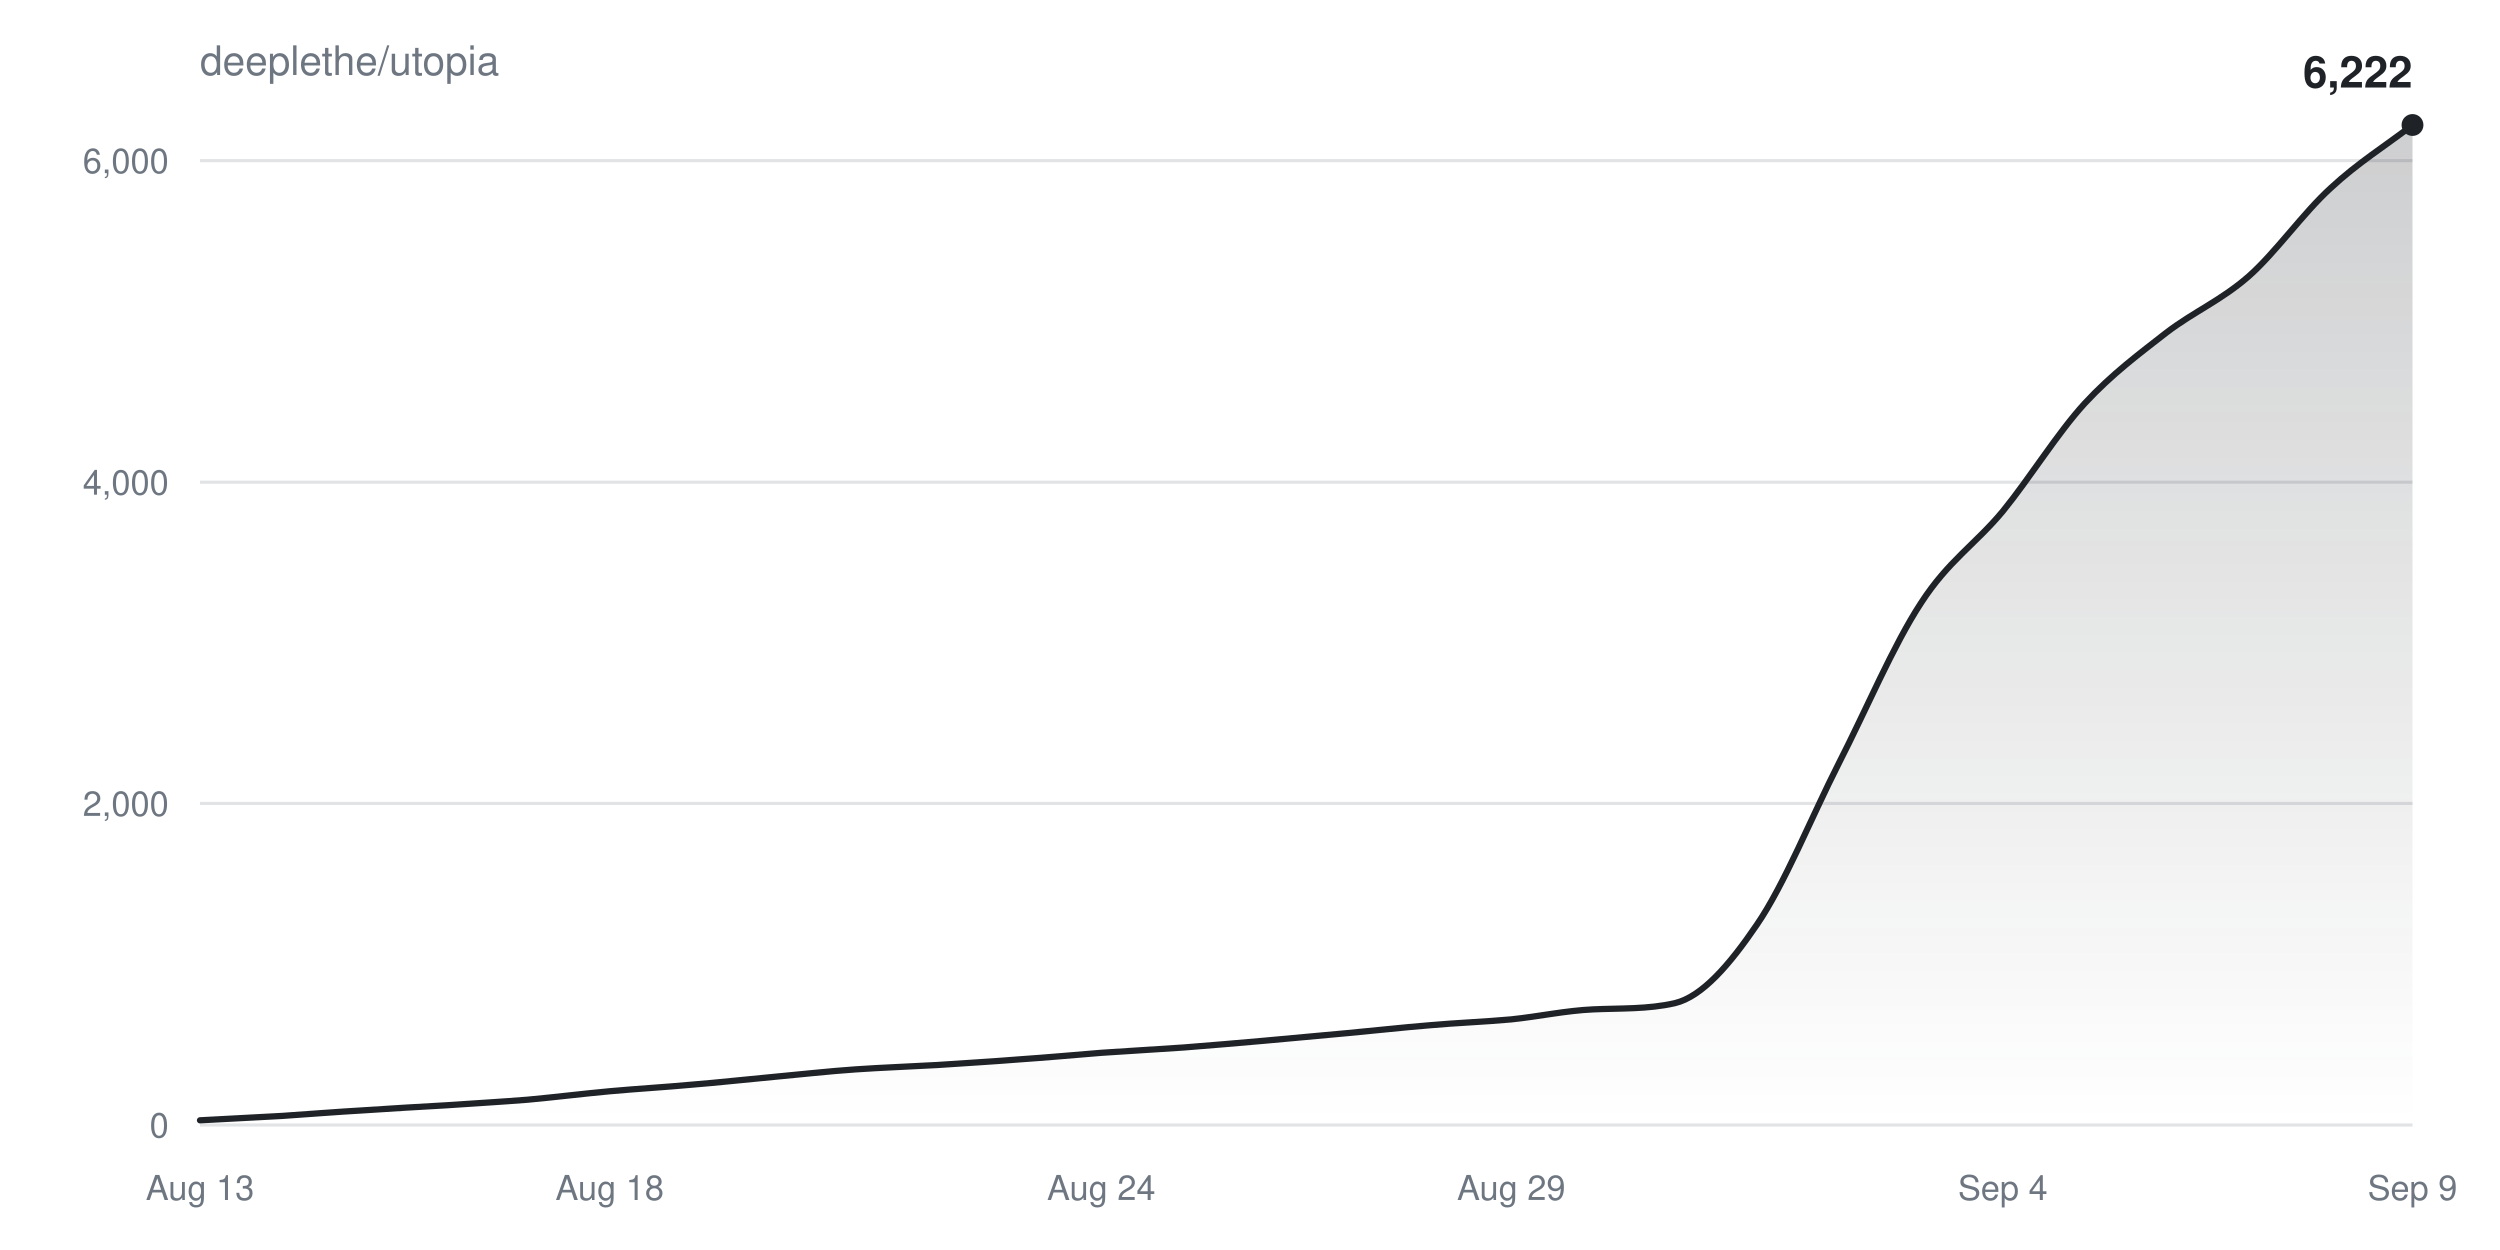
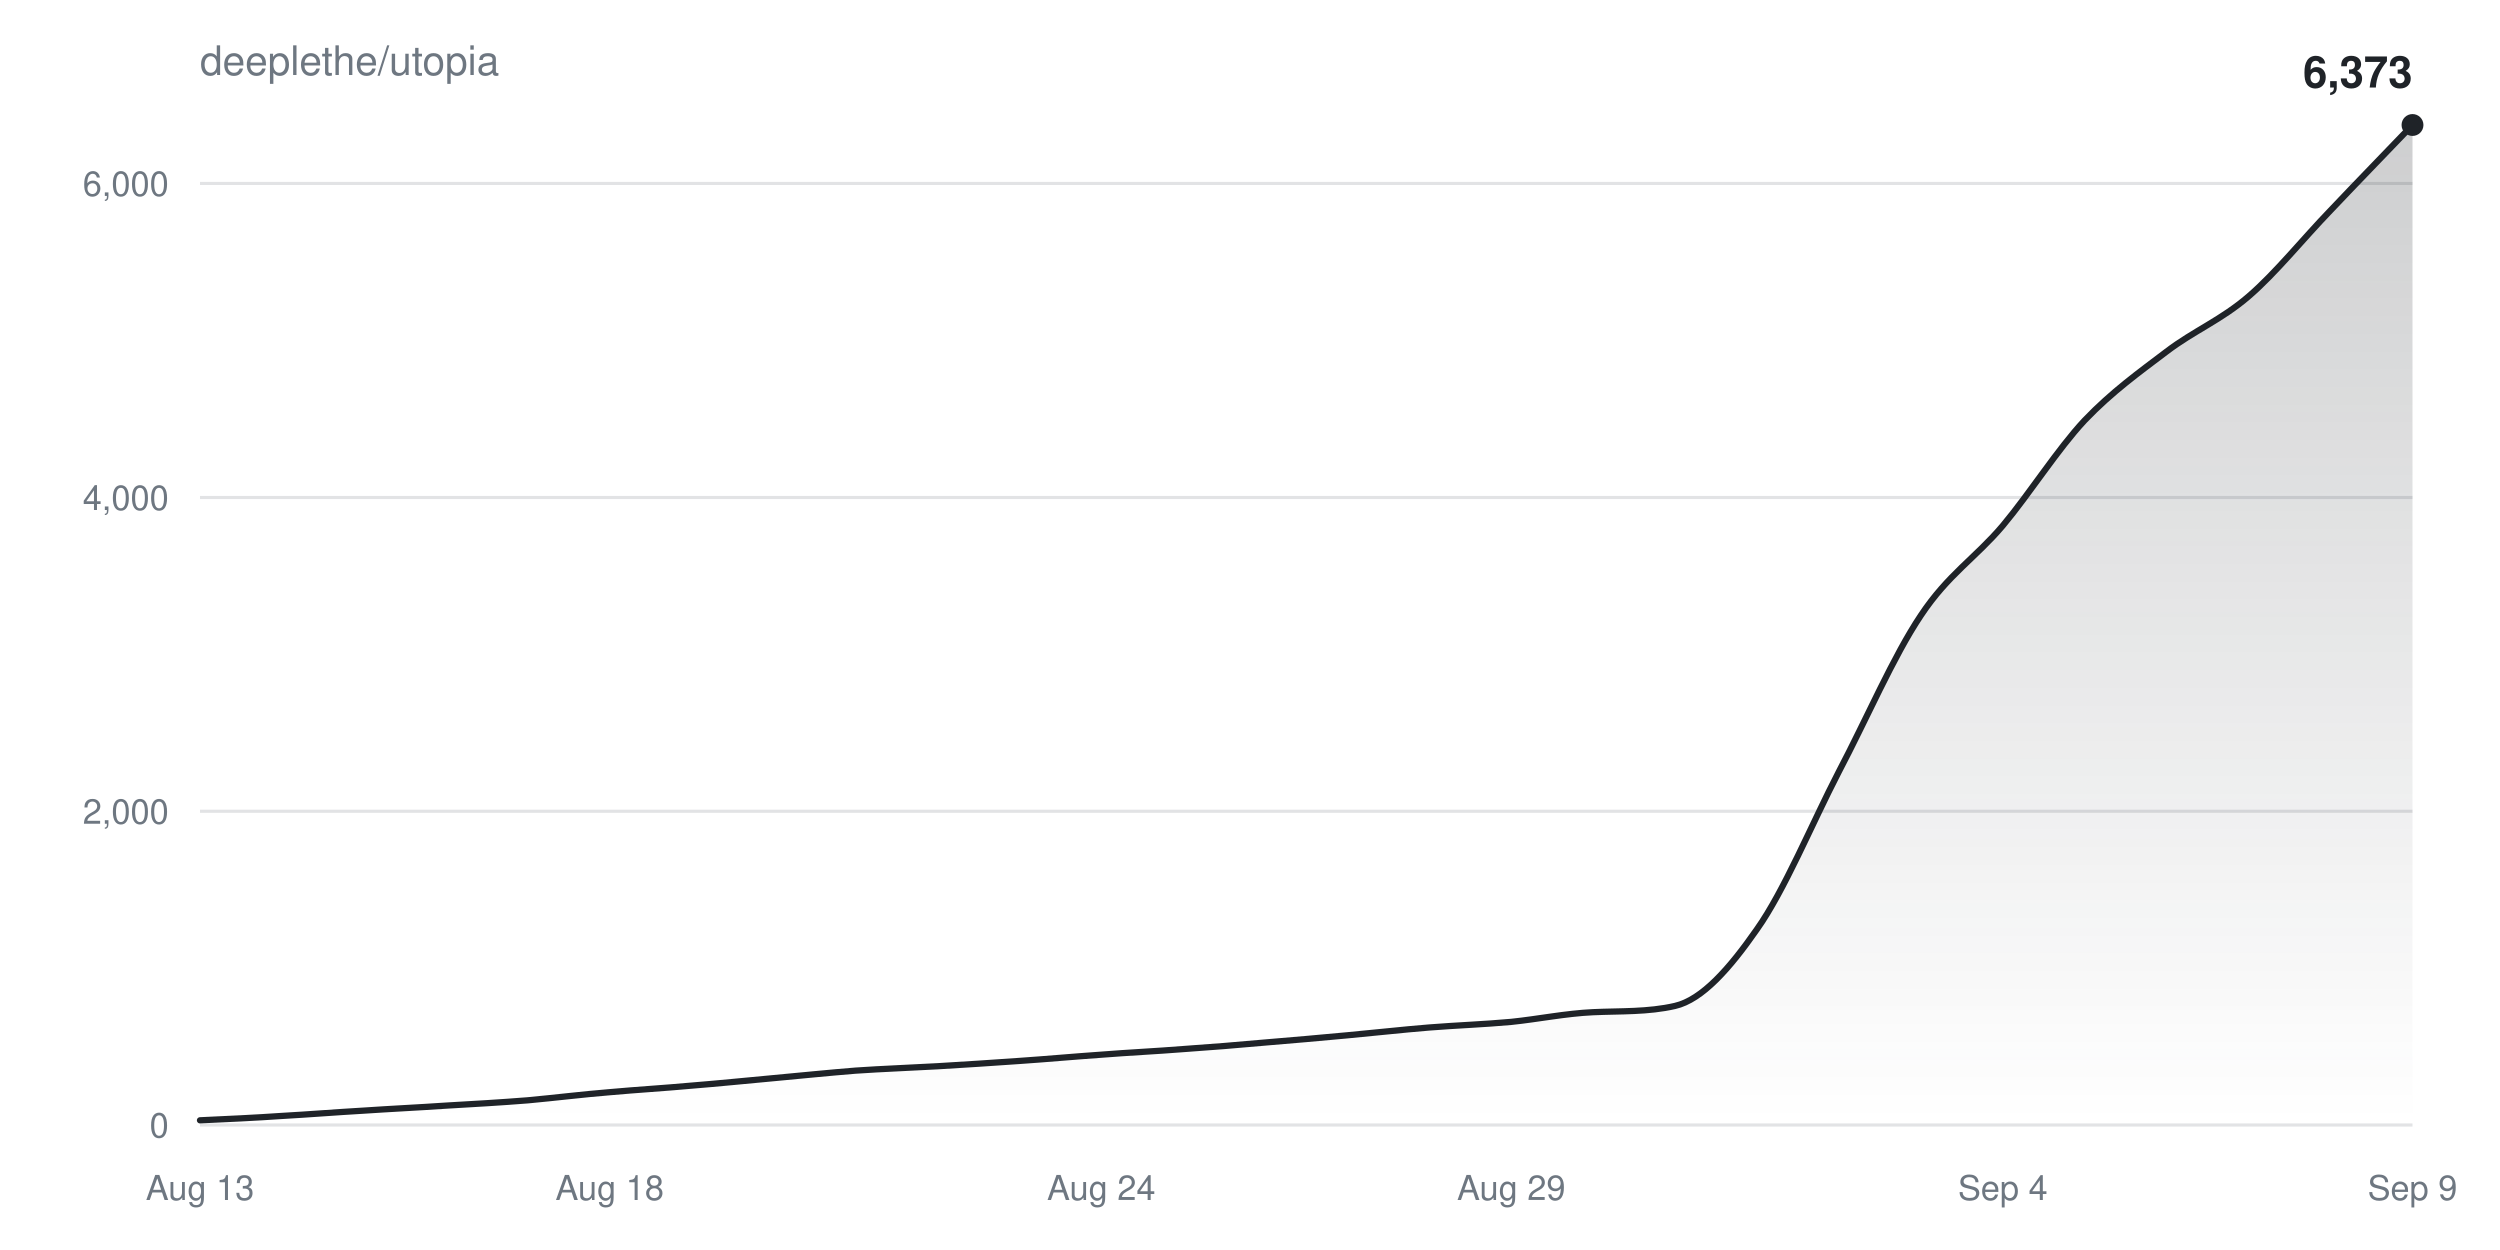
<svg xmlns="http://www.w3.org/2000/svg" width="800" height="400" viewBox="0 0 800 400" font-family="-apple-system,BlinkMacSystemFont,Segoe UI,Helvetica,Arial,sans-serif">
  <defs>
    <linearGradient id="fill" x1="0" y1="0" x2="0" y2="1">
      <stop offset="0%" stop-color="#1f2328" stop-opacity="0.22" />
      <stop offset="100%" stop-color="#1f2328" stop-opacity="0" />
    </linearGradient>
  </defs>
  <text x="64" y="24" fill="#6e7781" font-size="13">deeplethe/utopia</text>
  <g>
    <line x1="64" y1="360.0" x2="772" y2="360.0" stroke="#6e778133" />
    <text x="54" y="364.0" fill="#6e7781" font-size="11" text-anchor="end">0</text>
  </g>
  <g>
-     <line x1="64" y1="257.1" x2="772" y2="257.1" stroke="#6e778133" />
-     <text x="54" y="261.1" fill="#6e7781" font-size="11" text-anchor="end">2,000</text>
+     <line x1="64" y1="259.6" x2="772" y2="259.6" stroke="#6e778133" />
+     <text x="54" y="263.6" fill="#6e7781" font-size="11" text-anchor="end">2,000</text>
  </g>
  <g>
-     <line x1="64" y1="154.3" x2="772" y2="154.3" stroke="#6e778133" />
-     <text x="54" y="158.3" fill="#6e7781" font-size="11" text-anchor="end">4,000</text>
+     <line x1="64" y1="159.2" x2="772" y2="159.2" stroke="#6e778133" />
+     <text x="54" y="163.2" fill="#6e7781" font-size="11" text-anchor="end">4,000</text>
  </g>
  <g>
-     <line x1="64" y1="51.4" x2="772" y2="51.4" stroke="#6e778133" />
-     <text x="54" y="55.4" fill="#6e7781" font-size="11" text-anchor="end">6,000</text>
+     <line x1="64" y1="58.7" x2="772" y2="58.7" stroke="#6e778133" />
+     <text x="54" y="62.7" fill="#6e7781" font-size="11" text-anchor="end">6,000</text>
  </g>
  <text x="64.0" y="384" fill="#6e7781" font-size="11" text-anchor="middle">Aug 13</text>
  <text x="195.1" y="384" fill="#6e7781" font-size="11" text-anchor="middle">Aug 18</text>
  <text x="352.4" y="384" fill="#6e7781" font-size="11" text-anchor="middle">Aug 24</text>
  <text x="483.6" y="384" fill="#6e7781" font-size="11" text-anchor="middle">Aug 29</text>
  <text x="640.9" y="384" fill="#6e7781" font-size="11" text-anchor="middle">Sep 4</text>
  <text x="772.0" y="384" fill="#6e7781" font-size="11" text-anchor="middle">Sep 9</text>
-   <path d="M64.0,358.5C72.7,358.0 81.5,357.6 90.2,357.1C99.0,356.5 107.7,355.8 116.4,355.3C125.2,354.7 133.9,354.2 142.7,353.7C151.4,353.1 160.1,352.6 168.9,351.9C177.6,351.1 186.4,350.0 195.1,349.2C203.9,348.4 212.6,347.9 221.3,347.1C230.1,346.4 238.8,345.4 247.6,344.6C256.3,343.8 265.0,342.8 273.8,342.2C282.5,341.6 291.3,341.3 300.0,340.8C308.7,340.2 317.5,339.7 326.2,339.0C335.0,338.4 343.7,337.6 352.4,336.9C361.2,336.3 369.9,335.8 378.7,335.2C387.4,334.5 396.1,333.8 404.9,333.0C413.6,332.2 422.4,331.4 431.1,330.6C439.9,329.8 448.6,328.8 457.3,328.1C466.1,327.3 474.8,327.0 483.6,326.2C492.3,325.3 501.0,323.4 509.8,323.0C518.5,322.6 527.3,323.0 536.0,321.0C544.7,318.9 553.5,308.7 562.2,295.9C571.0,283.1 579.7,261.4 588.4,244.3C597.2,227.1 605.9,206.4 614.7,193.0C623.4,179.5 632.1,174.2 640.9,163.6C649.6,152.9 658.4,138.6 667.1,129.1C675.9,119.6 684.6,113.2 693.3,106.4C702.1,99.7 710.8,96.1 719.6,88.4C728.3,80.7 737.0,68.2 745.8,60.2C754.5,52.1 763.3,46.7 772.0,40.0L772.0,360.0L64.0,360.0Z" fill="url(#fill)" />
-   <path d="M64.0,358.5C72.7,358.0 81.5,357.6 90.2,357.1C99.0,356.5 107.7,355.8 116.4,355.3C125.2,354.7 133.9,354.2 142.7,353.7C151.4,353.1 160.1,352.6 168.9,351.9C177.6,351.1 186.4,350.0 195.1,349.2C203.9,348.4 212.6,347.9 221.3,347.1C230.1,346.4 238.8,345.4 247.6,344.6C256.3,343.8 265.0,342.8 273.8,342.2C282.5,341.6 291.3,341.3 300.0,340.8C308.7,340.2 317.5,339.7 326.2,339.0C335.0,338.4 343.7,337.6 352.4,336.9C361.2,336.3 369.9,335.8 378.7,335.2C387.4,334.5 396.1,333.8 404.9,333.0C413.6,332.2 422.4,331.4 431.1,330.6C439.9,329.8 448.6,328.8 457.3,328.1C466.1,327.3 474.8,327.0 483.6,326.2C492.3,325.3 501.0,323.4 509.8,323.0C518.5,322.6 527.3,323.0 536.0,321.0C544.7,318.9 553.5,308.7 562.2,295.9C571.0,283.1 579.7,261.4 588.4,244.3C597.2,227.1 605.9,206.4 614.7,193.0C623.4,179.5 632.1,174.2 640.9,163.6C649.6,152.9 658.4,138.6 667.1,129.1C675.9,119.6 684.6,113.2 693.3,106.4C702.1,99.7 710.8,96.1 719.6,88.4C728.3,80.7 737.0,68.2 745.8,60.2C754.5,52.1 763.3,46.7 772.0,40.0" fill="none" stroke="#1f2328" stroke-width="2" stroke-linejoin="round" stroke-linecap="round" />
+   <path d="M64.0,358.5C72.7,358.1 81.5,357.7 90.2,357.1C99.0,356.6 107.7,355.9 116.4,355.4C125.2,354.8 133.9,354.4 142.7,353.8C151.4,353.3 160.1,352.8 168.9,352.1C177.6,351.3 186.4,350.2 195.1,349.5C203.9,348.7 212.6,348.2 221.3,347.4C230.1,346.7 238.8,345.8 247.6,345.0C256.3,344.2 265.0,343.3 273.8,342.6C282.5,342.0 291.3,341.7 300.0,341.2C308.7,340.7 317.5,340.1 326.2,339.5C335.0,338.9 343.7,338.1 352.4,337.5C361.2,336.8 369.9,336.4 378.7,335.7C387.4,335.1 396.1,334.4 404.9,333.6C413.6,332.9 422.4,332.1 431.1,331.3C439.9,330.5 448.6,329.5 457.3,328.8C466.1,328.1 474.8,327.8 483.6,327.0C492.3,326.1 501.0,324.3 509.8,323.9C518.5,323.5 527.3,323.9 536.0,321.9C544.7,319.9 553.5,309.9 562.2,297.4C571.0,285.0 579.7,263.8 588.4,247.0C597.2,230.3 605.9,210.0 614.7,196.9C623.4,183.8 632.1,178.6 640.9,168.2C649.6,157.8 658.4,143.8 667.1,134.5C675.9,125.3 684.6,119.1 693.3,112.5C702.1,105.8 710.8,102.4 719.6,94.8C728.3,87.3 737.0,76.4 745.8,67.3C754.5,58.1 763.3,49.1 772.0,40.0L772.0,360.0L64.0,360.0Z" fill="url(#fill)" />
+   <path d="M64.0,358.5C72.7,358.1 81.5,357.7 90.2,357.1C99.0,356.6 107.7,355.9 116.4,355.4C125.2,354.8 133.9,354.4 142.7,353.8C151.4,353.3 160.1,352.8 168.9,352.1C177.6,351.3 186.4,350.2 195.1,349.5C203.9,348.7 212.6,348.2 221.3,347.4C230.1,346.7 238.8,345.8 247.6,345.0C256.3,344.2 265.0,343.3 273.8,342.6C282.5,342.0 291.3,341.7 300.0,341.2C308.7,340.7 317.5,340.1 326.2,339.5C335.0,338.9 343.7,338.1 352.4,337.5C361.2,336.8 369.9,336.4 378.7,335.7C387.4,335.1 396.1,334.4 404.9,333.6C413.6,332.9 422.4,332.1 431.1,331.3C439.9,330.5 448.6,329.5 457.3,328.8C466.1,328.1 474.8,327.8 483.6,327.0C492.3,326.1 501.0,324.3 509.8,323.9C518.5,323.5 527.3,323.9 536.0,321.9C544.7,319.9 553.5,309.9 562.2,297.4C571.0,285.0 579.7,263.8 588.4,247.0C597.2,230.3 605.9,210.0 614.7,196.9C623.4,183.8 632.1,178.6 640.9,168.2C649.6,157.8 658.4,143.8 667.1,134.5C675.9,125.3 684.6,119.1 693.3,112.5C702.1,105.8 710.8,102.4 719.6,94.8C728.3,87.3 737.0,76.4 745.8,67.3C754.5,58.1 763.3,49.1 772.0,40.0" fill="none" stroke="#1f2328" stroke-width="2" stroke-linejoin="round" stroke-linecap="round" />
  <circle cx="772.0" cy="40.0" r="3.5" fill="#1f2328" />
-   <text x="772.0" y="28.0" fill="#1f2328" font-size="14" font-weight="600" text-anchor="end">6,222</text>
+   <text x="772.0" y="28.0" fill="#1f2328" font-size="14" font-weight="600" text-anchor="end">6,373</text>
</svg>
